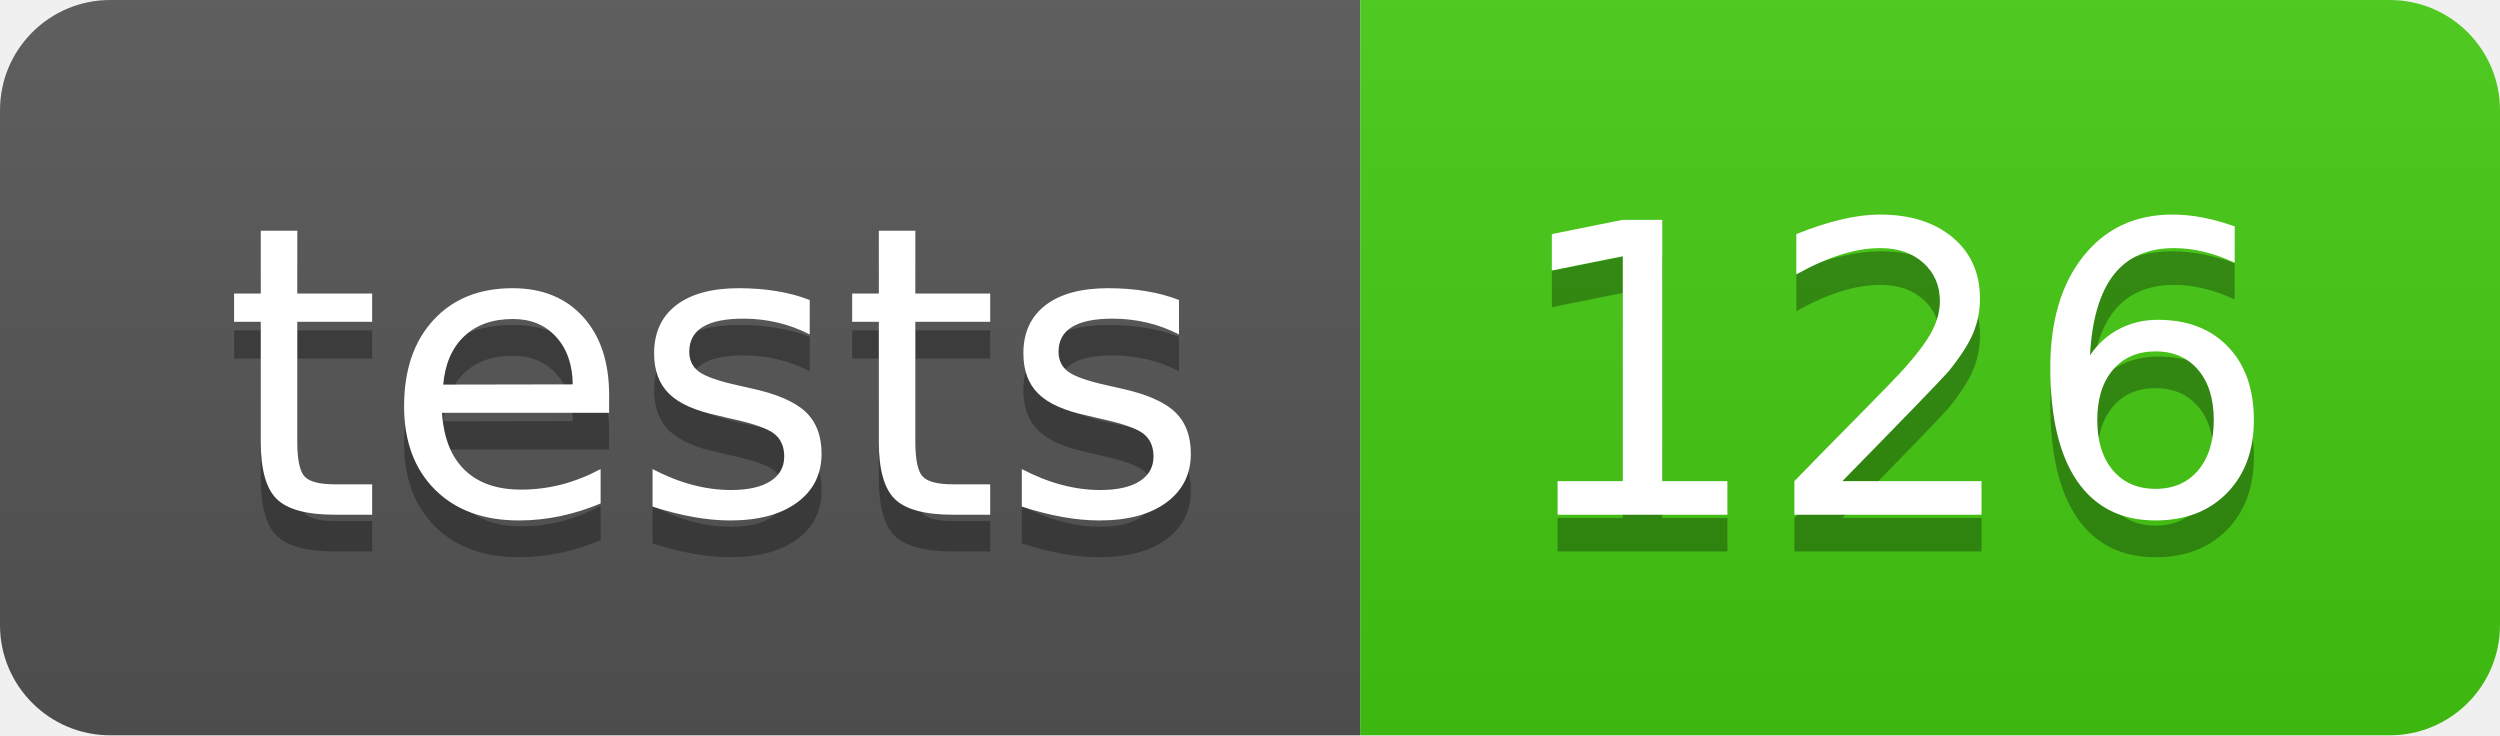
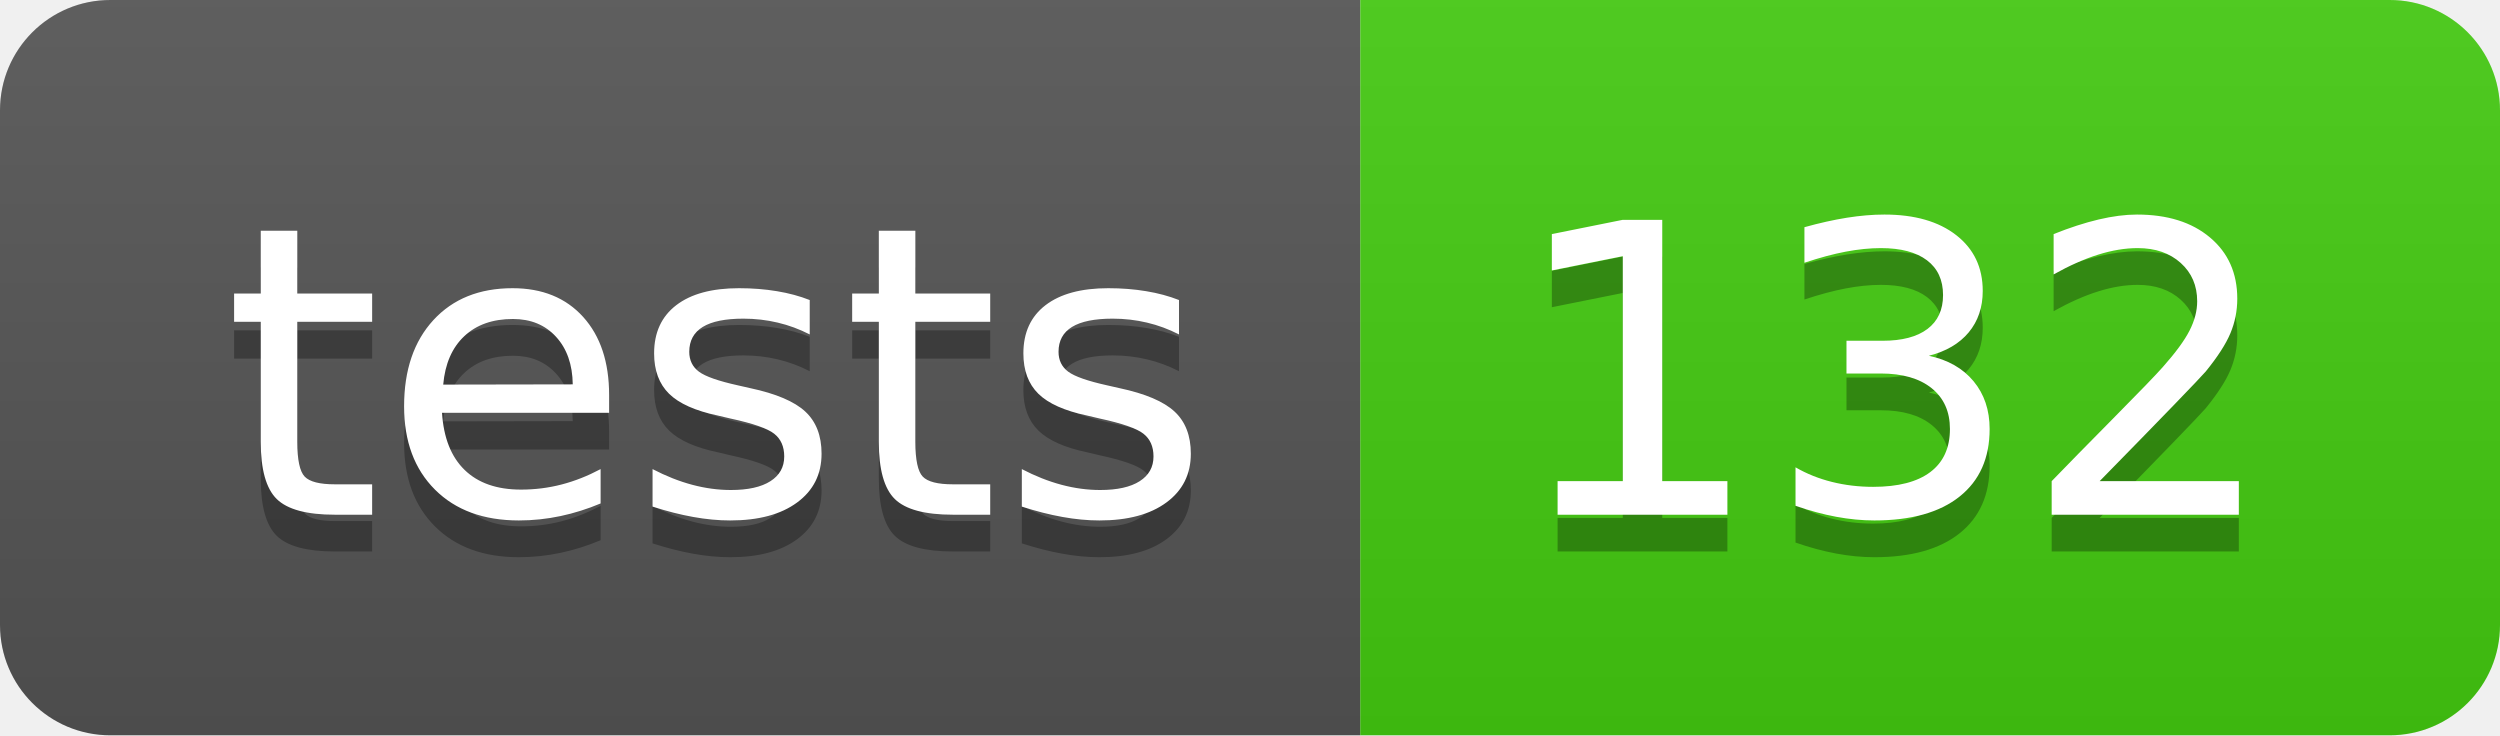
- <svg xmlns="http://www.w3.org/2000/svg" width="68" height="20" role="img" aria-label="tests: 126">
+ <svg xmlns="http://www.w3.org/2000/svg" width="68" height="20" role="img" aria-label="tests: 132">
  <linearGradient id="s" x2="0" y2="100%">
    <stop offset="0" stop-color="#bbb" stop-opacity=".1" />
    <stop offset="1" stop-opacity=".1" />
  </linearGradient>
  <clipPath id="r">
    <rect width="68" height="20" rx="3" fill="#fff" />
  </clipPath>
  <g clip-path="url(#r)">
    <rect width="37" height="20" fill="#555" />
    <rect x="37" width="31" height="20" fill="#4c1" />
    <rect width="68" height="20" fill="url(#s)" />
  </g>
  <g fill="#fff" text-anchor="middle" font-family="Verdana,Geneva,DejaVu Sans,sans-serif" text-rendering="geometricPrecision" font-size="110">
    <text aria-hidden="true" x="195" y="150" fill="#010101" fill-opacity=".3" transform="scale(.1)" textLength="270">tests</text>
    <text x="195" y="140" transform="scale(.1)" fill="#fff" textLength="270">tests</text>
-     <text aria-hidden="true" x="515" y="150" fill="#010101" fill-opacity=".3" transform="scale(.1)" textLength="210">126</text>
-     <text x="515" y="140" transform="scale(.1)" fill="#fff" textLength="210">126</text>
+     <text aria-hidden="true" x="515" y="150" fill="#010101" fill-opacity=".3" transform="scale(.1)" textLength="210">132</text>
+     <text x="515" y="140" transform="scale(.1)" fill="#fff" textLength="210">132</text>
  </g>
</svg>
